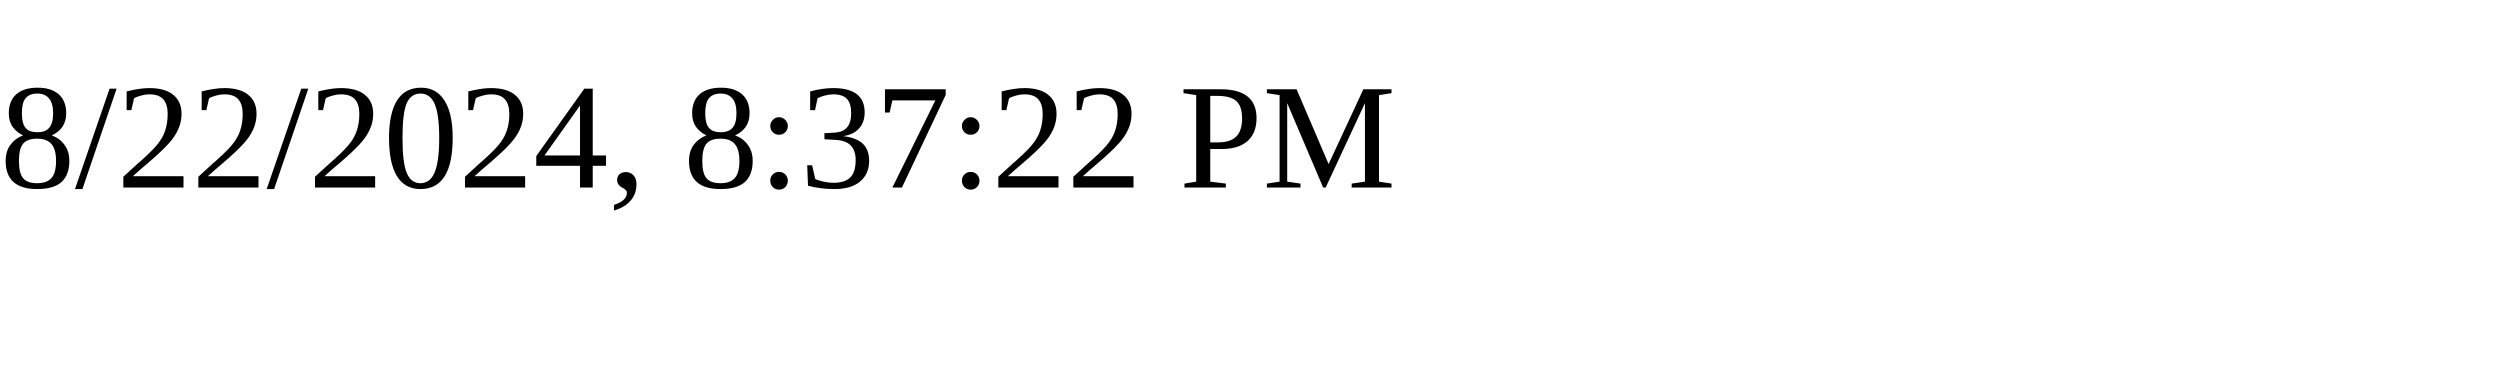
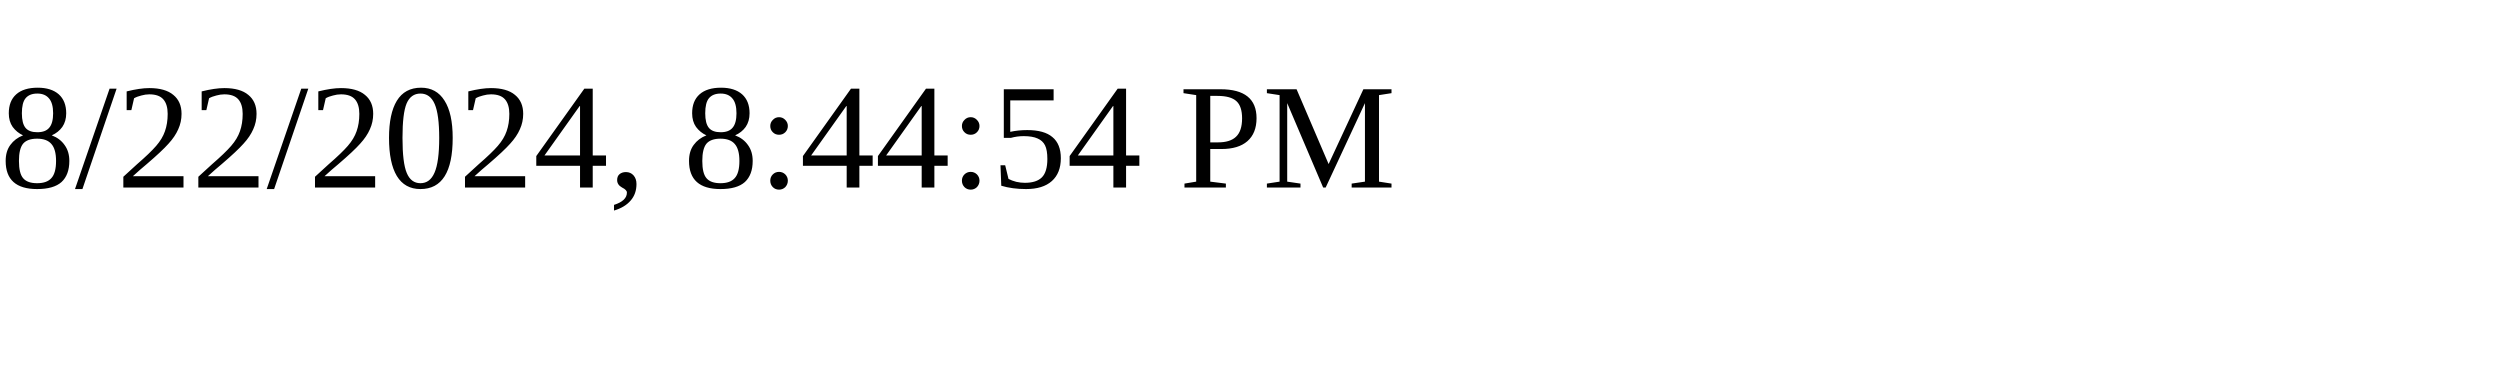
<svg xmlns="http://www.w3.org/2000/svg" height="30" width="200">
-   <text x="0" y="15">8/22/2024, 8:37:22 PM</text>
+   <text x="0" y="15">8/22/2024, 8:44:54 PM</text>
</svg>
